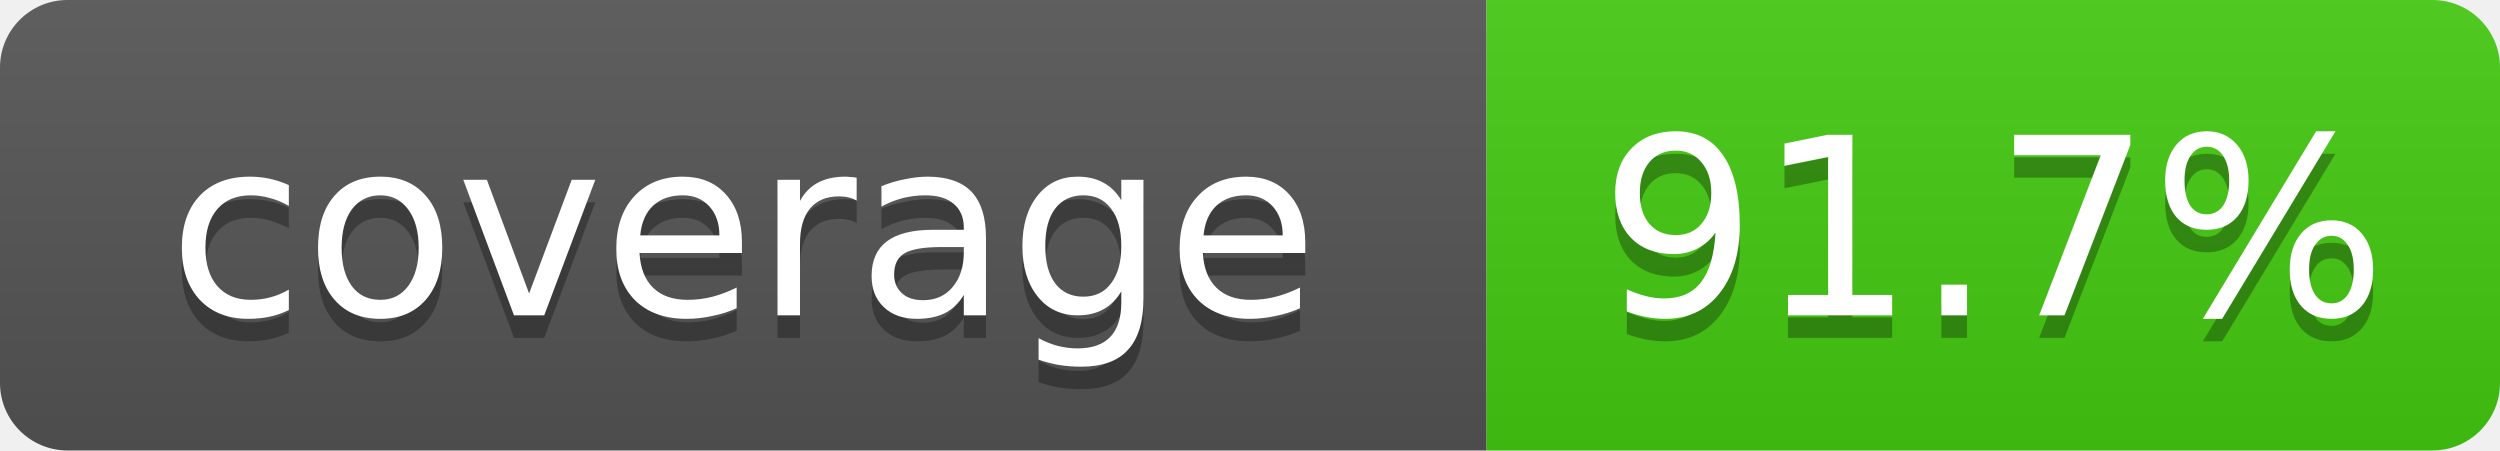
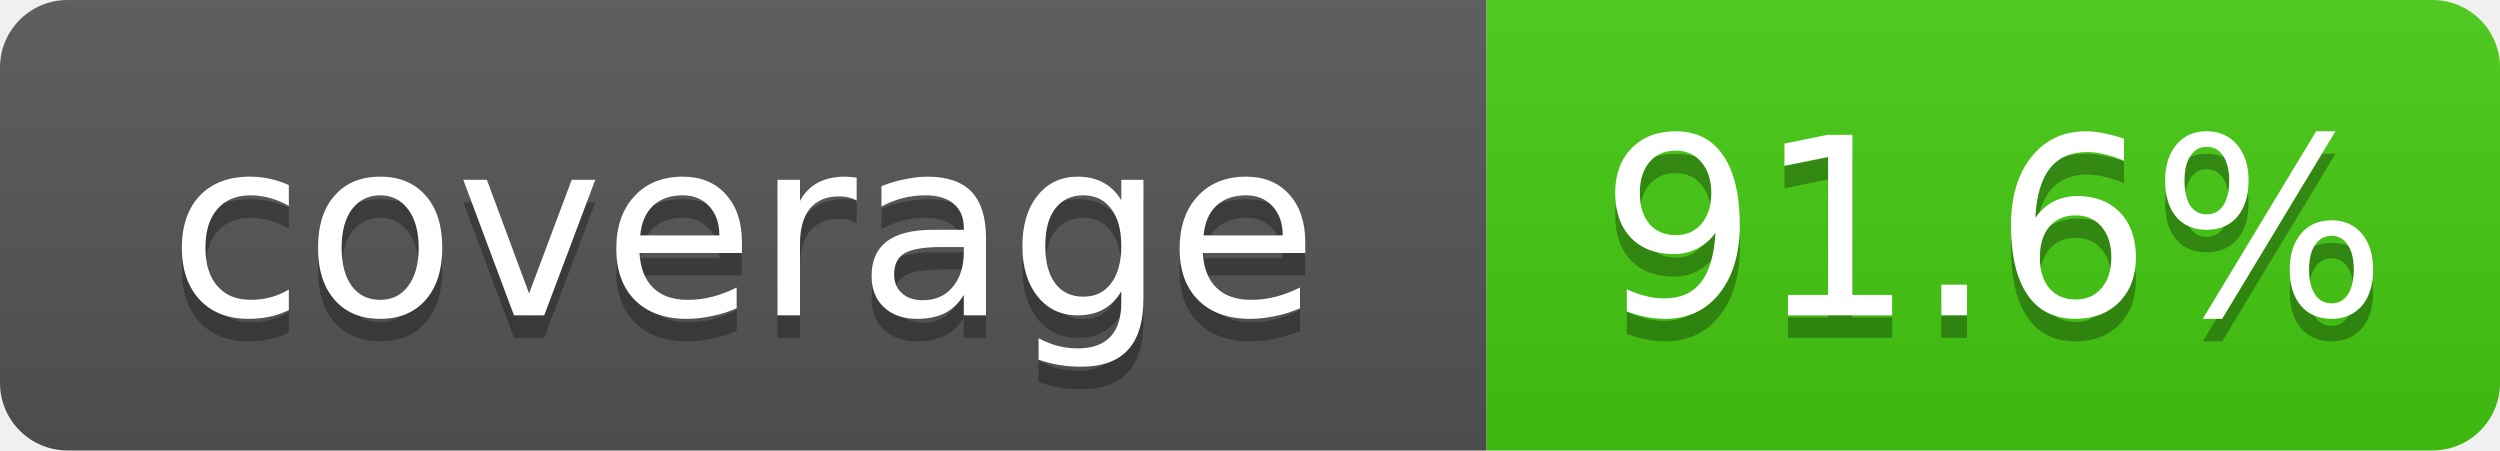
- <svg xmlns="http://www.w3.org/2000/svg" width="111" height="20" role="img" aria-label="coverage: 91.7%">
+ <svg xmlns="http://www.w3.org/2000/svg" width="111" height="20" role="img" aria-label="coverage: 91.6%">
  <linearGradient id="s" x2="0" y2="100%">
    <stop offset="0" stop-color="#bbb" stop-opacity=".1" />
    <stop offset="1" stop-opacity=".1" />
  </linearGradient>
  <clipPath id="r">
    <rect width="111" height="20" rx="3" fill="#fff" />
  </clipPath>
  <g clip-path="url(#r)">
    <rect width="66" height="20" fill="#555" />
    <rect x="66" width="45" height="20" fill="#4c1" />
    <rect width="111" height="20" fill="url(#s)" />
  </g>
  <g fill="#fff" text-anchor="middle" font-family="Verdana,Geneva,DejaVu Sans,sans-serif" font-size="11">
    <text x="33" y="15" fill="#010101" fill-opacity=".3">coverage</text>
    <text x="33" y="14">coverage</text>
-     <text x="88.5" y="15" fill="#010101" fill-opacity=".3">91.7%</text>
-     <text x="88.5" y="14">91.7%</text>
+     <text x="88.5" y="15" fill="#010101" fill-opacity=".3">91.6%</text>
+     <text x="88.5" y="14">91.6%</text>
  </g>
</svg>
